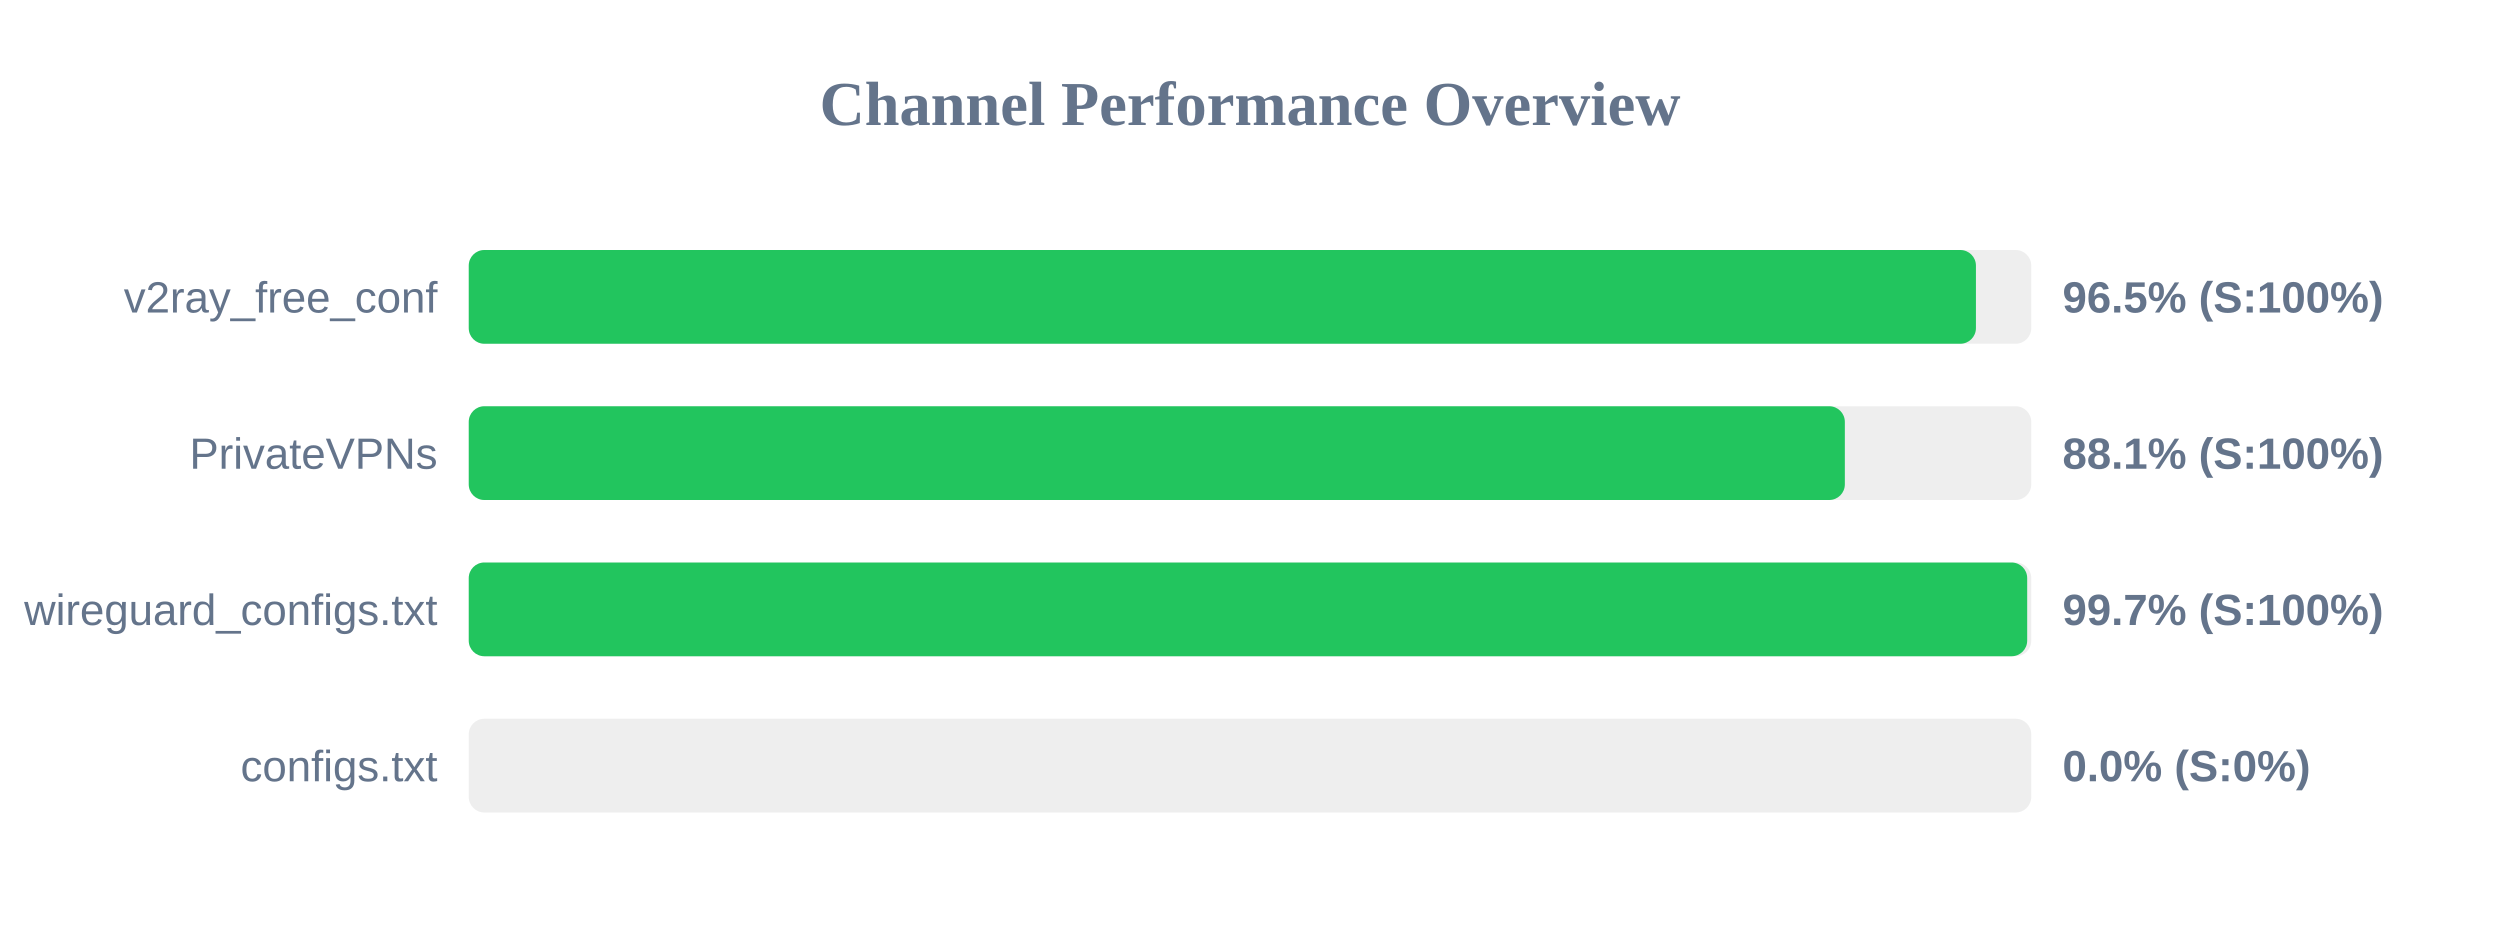
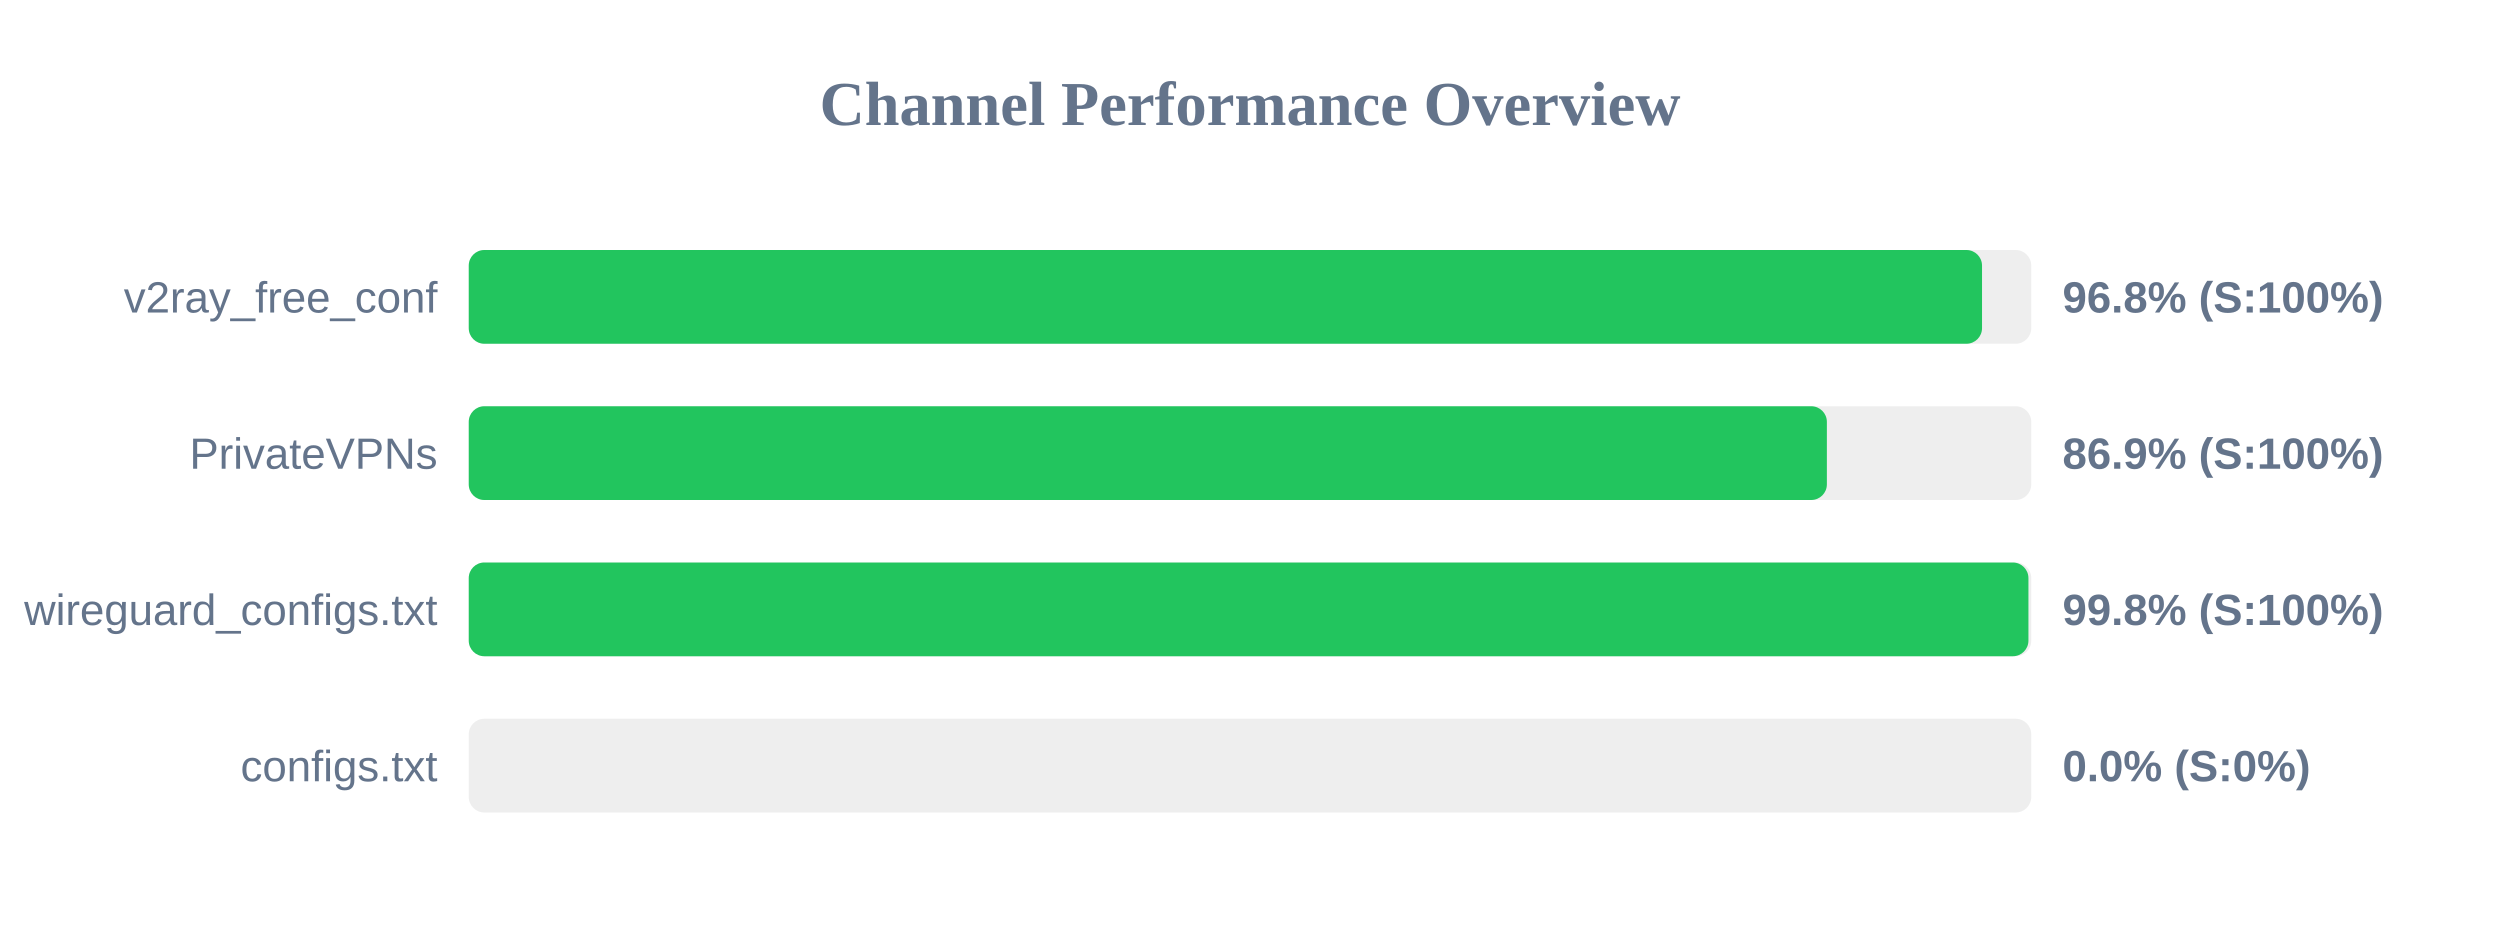
<svg xmlns="http://www.w3.org/2000/svg" width="800" height="300" version="1.1">
  <style>
        .row { font: 14px Arial; fill: #64748b; }
        .score { font: bold 14px Arial; fill: #64748b; }
    </style>
  <text x="400" y="40" text-anchor="middle" font-size="20px" font-weight="bold" fill="#64748b">Channel Performance Overview</text>
  <rect x="150" y="80" width="500" height="30" fill="#eee" rx="5" />
-   <rect x="150" y="80" width="482.3" height="30" fill="#22c55e" rx="5" />
+   <rect x="150" y="80" width="484.25" height="30" fill="#22c55e" rx="5" />
  <text x="140" y="100" text-anchor="end" class="row">v2ray_free_conf</text>
-   <text x="660" y="100" text-anchor="start" class="score">96.5% (S:100%)</text>
+   <text x="660" y="100" text-anchor="start" class="score">96.8% (S:100%)</text>
  <rect x="150" y="130" width="500" height="30" fill="#eee" rx="5" />
-   <rect x="150" y="130" width="440.35" height="30" fill="#22c55e" rx="5" />
+   <rect x="150" y="130" width="434.6" height="30" fill="#22c55e" rx="5" />
  <text x="140" y="150" text-anchor="end" class="row">PrivateVPNs</text>
-   <text x="660" y="150" text-anchor="start" class="score">88.1% (S:100%)</text>
+   <text x="660" y="150" text-anchor="start" class="score">86.9% (S:100%)</text>
  <rect x="150" y="180" width="500" height="30" fill="#eee" rx="5" />
-   <rect x="150" y="180" width="498.7" height="30" fill="#22c55e" rx="5" />
+   <rect x="150" y="180" width="499.1" height="30" fill="#22c55e" rx="5" />
  <text x="140" y="200" text-anchor="end" class="row">wireguard_configs.txt</text>
-   <text x="660" y="200" text-anchor="start" class="score">99.7% (S:100%)</text>
+   <text x="660" y="200" text-anchor="start" class="score">99.8% (S:100%)</text>
  <rect x="150" y="230" width="500" height="30" fill="#eee" rx="5" />
  <rect x="150" y="230" width="0.0" height="30" fill="#ef4444" rx="5" />
  <text x="140" y="250" text-anchor="end" class="row">configs.txt</text>
  <text x="660" y="250" text-anchor="start" class="score">0.0% (S:0%)</text>
</svg>
